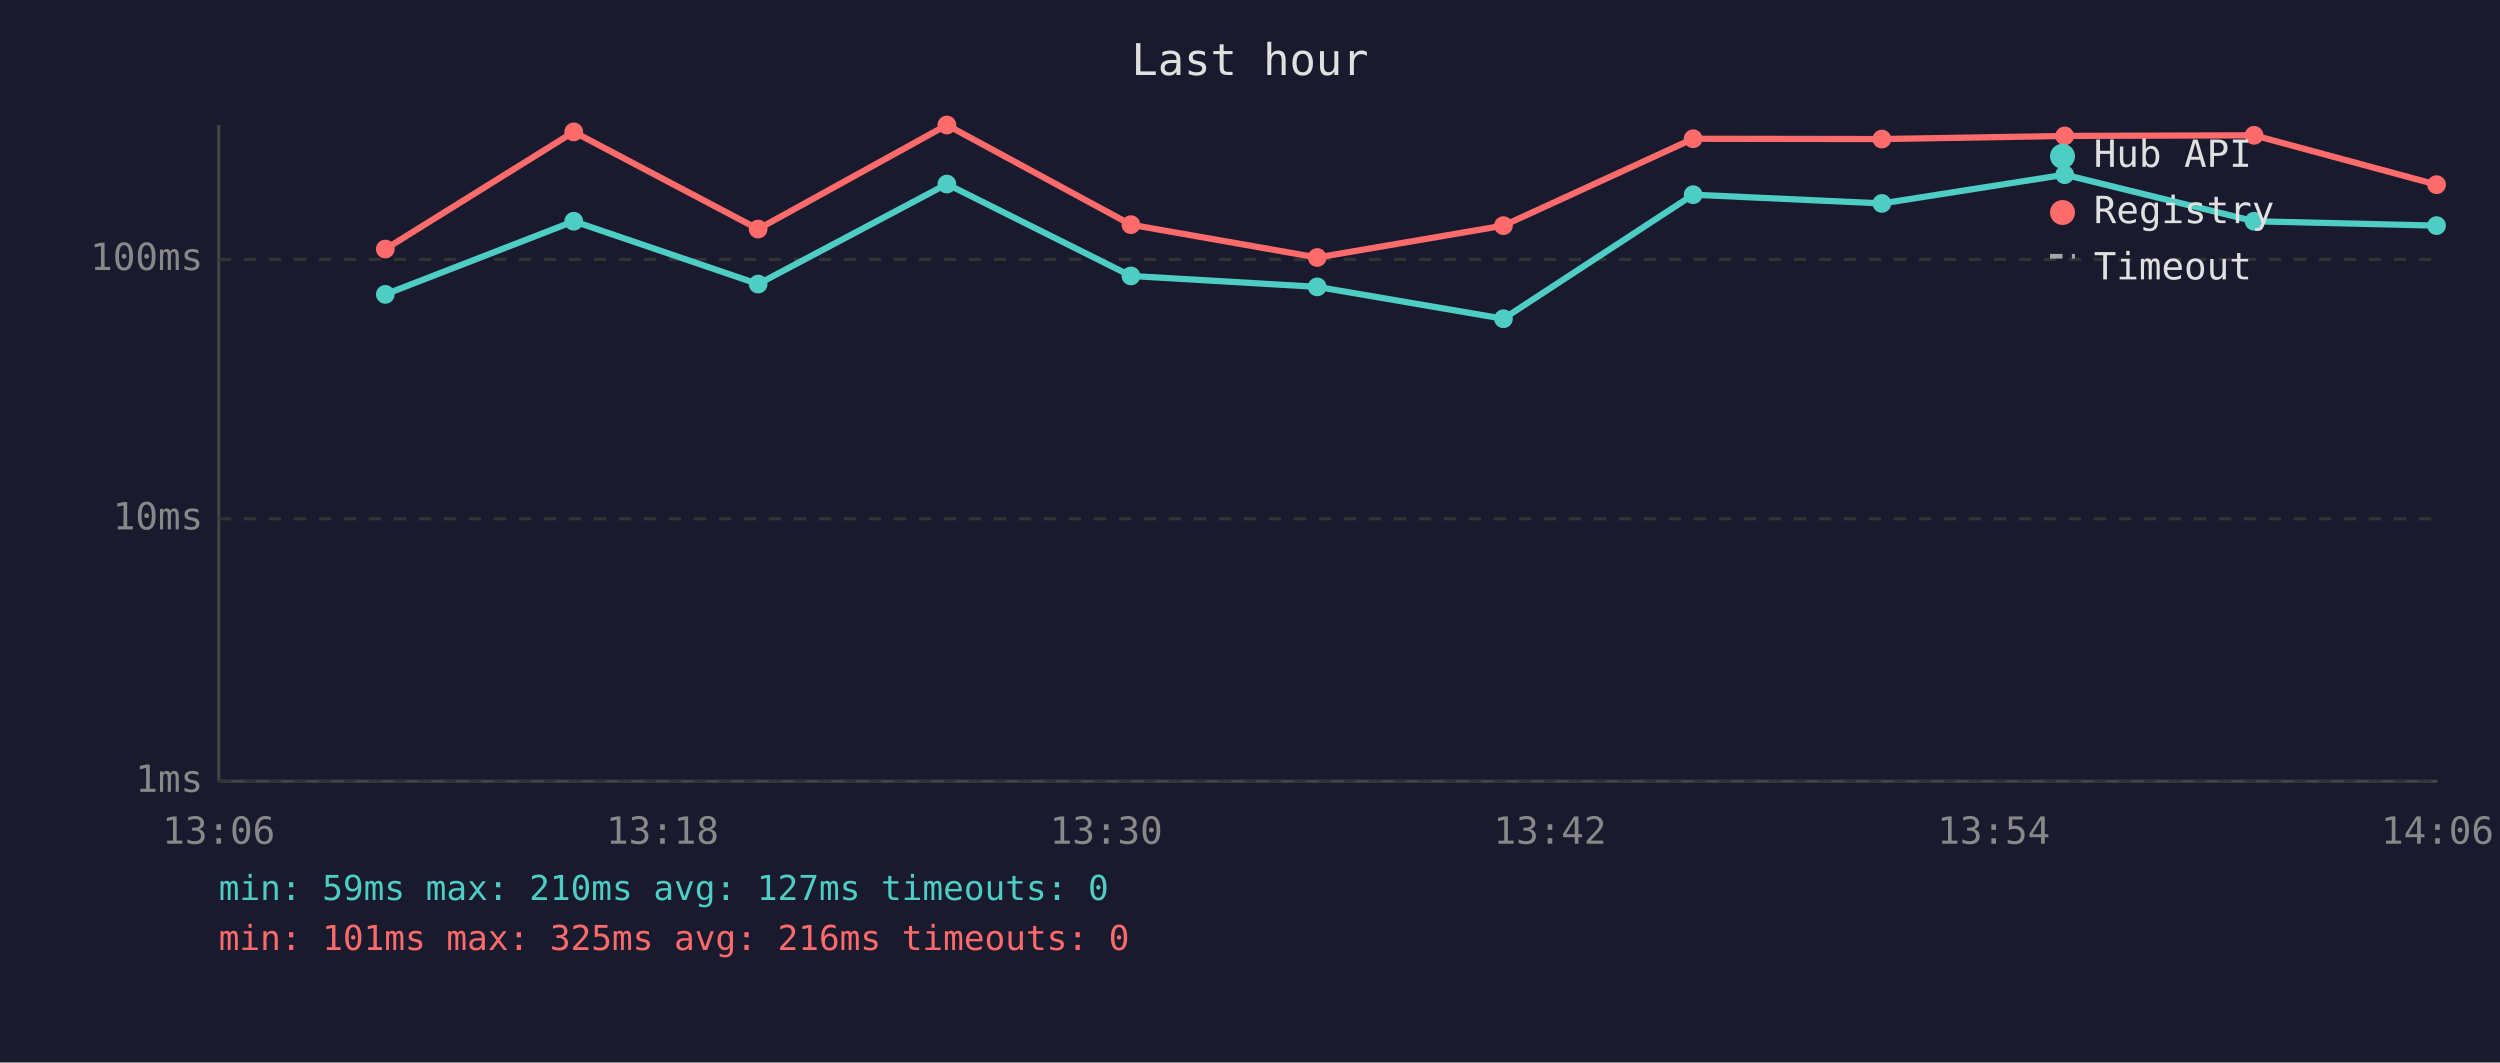
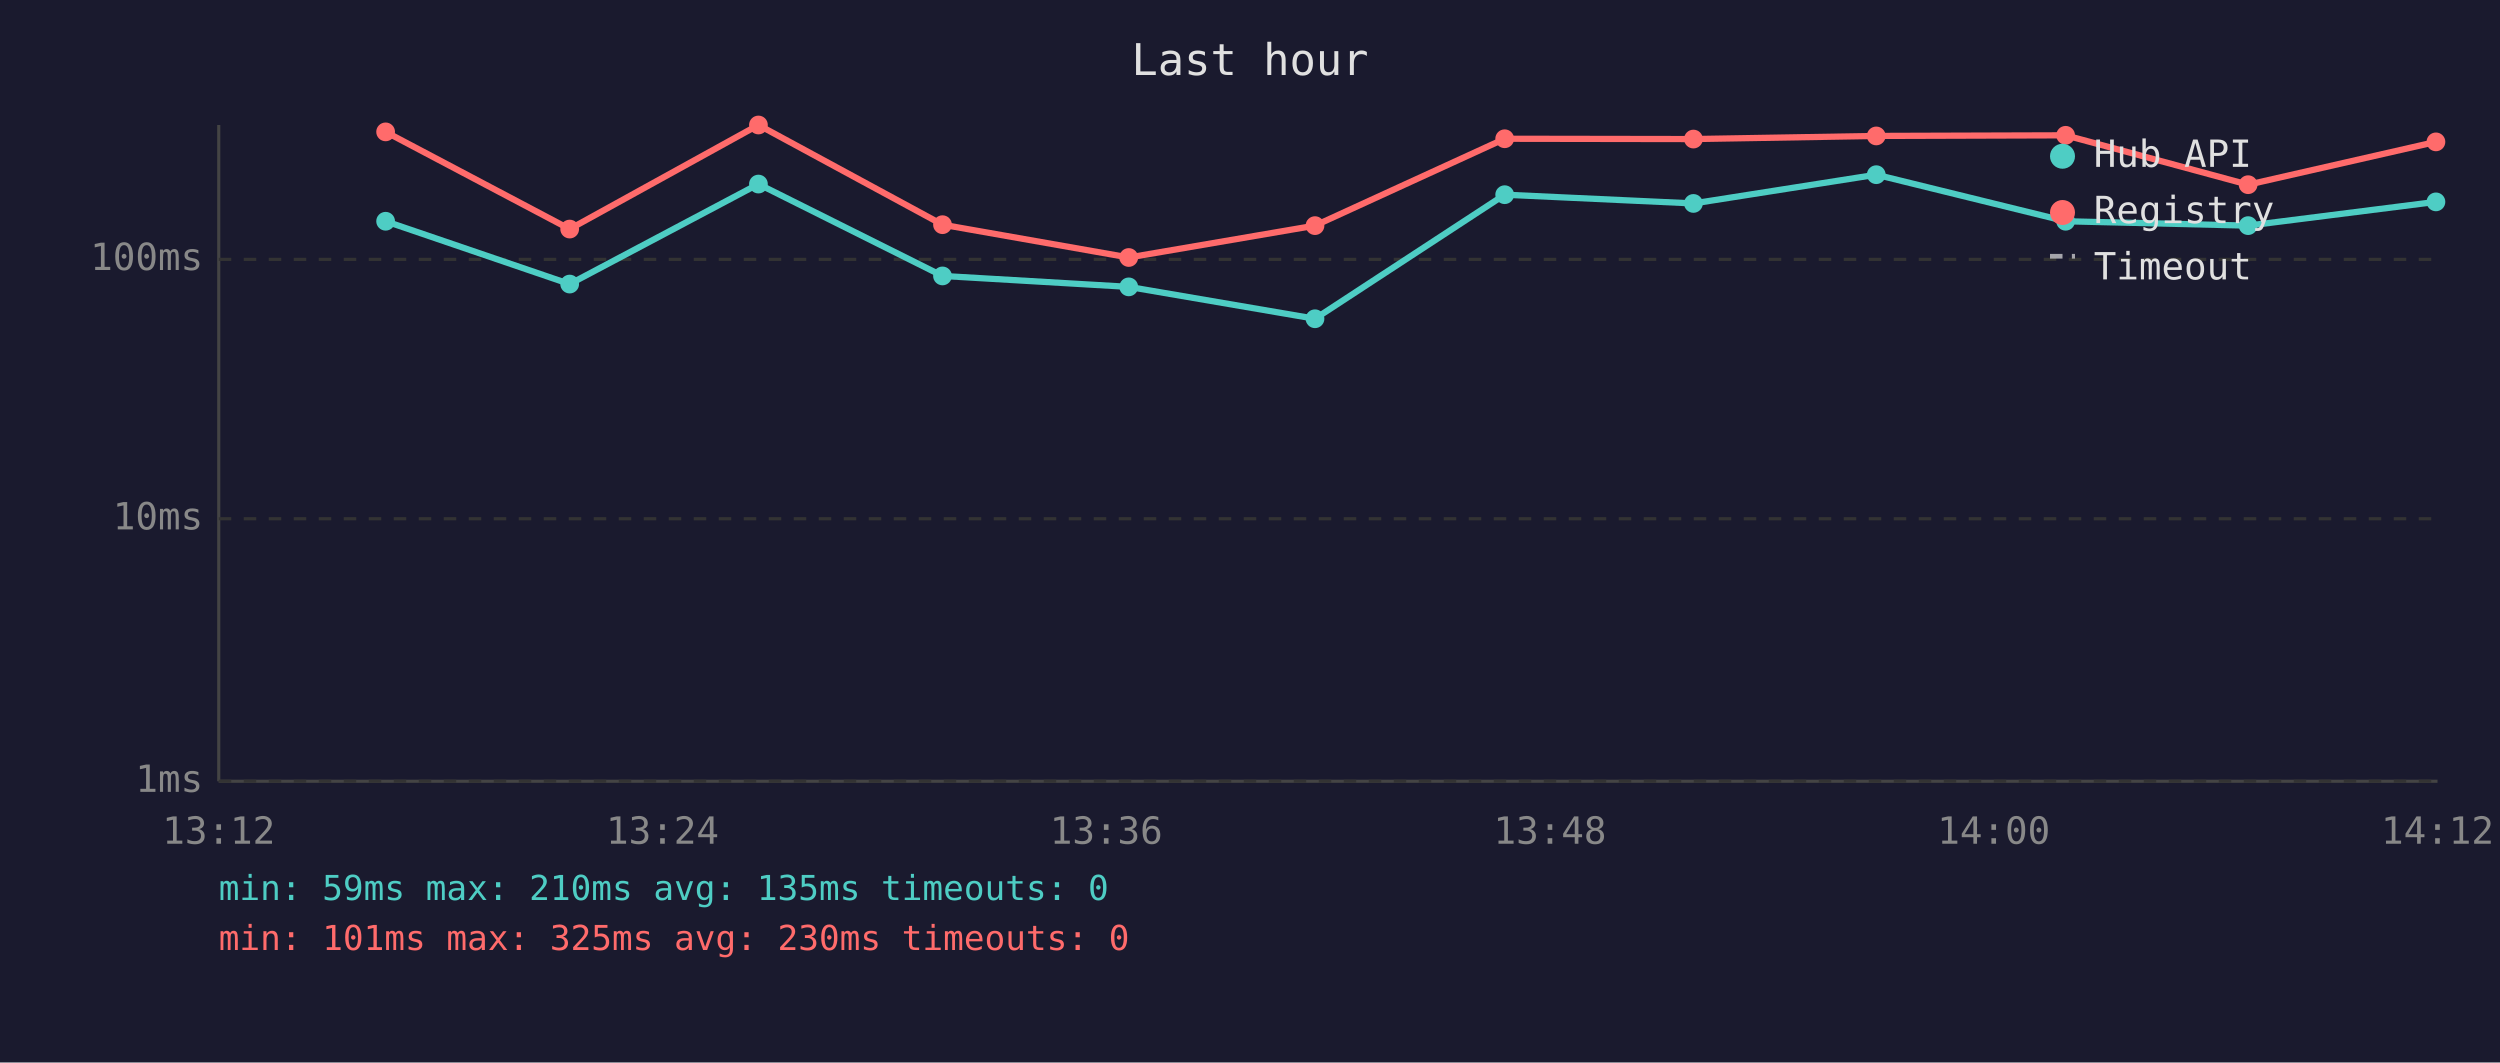
<svg xmlns="http://www.w3.org/2000/svg" viewBox="0 0 800 340" font-family="monospace" font-size="12">
  <rect width="800" height="340" fill="#1a1a2e" />
  <text x="400" y="24" fill="#e0e0e0" font-size="14" text-anchor="middle">Last hour</text>
  <line x1="70" y1="40" x2="70" y2="250" stroke="#444" stroke-width="1" />
  <line x1="70" y1="250" x2="780" y2="250" stroke="#444" stroke-width="1" />
  <line x1="70" y1="250" x2="780" y2="250" stroke="#333" stroke-width="1" stroke-dasharray="4" />
  <text x="65" y="250" fill="#888" text-anchor="end" dominant-baseline="middle">1ms</text>
  <line x1="70" y1="166" x2="780" y2="166" stroke="#333" stroke-width="1" stroke-dasharray="4" />
  <text x="65" y="166" fill="#888" text-anchor="end" dominant-baseline="middle">10ms</text>
  <line x1="70" y1="83" x2="780" y2="83" stroke="#333" stroke-width="1" stroke-dasharray="4" />
  <text x="65" y="83" fill="#888" text-anchor="end" dominant-baseline="middle">100ms</text>
-   <text x="70" y="270" fill="#888" text-anchor="middle">13:06</text>
-   <text x="212" y="270" fill="#888" text-anchor="middle">13:18</text>
-   <text x="354" y="270" fill="#888" text-anchor="middle">13:30</text>
-   <text x="496" y="270" fill="#888" text-anchor="middle">13:42</text>
-   <text x="638" y="270" fill="#888" text-anchor="middle">13:54</text>
-   <text x="780" y="270" fill="#888" text-anchor="middle">14:06</text>
-   <polyline points="123.3,94.2 183.6,70.8 242.6,90.9 303.0,58.9 361.9,88.3 421.5,91.8 481.1,102.0 541.8,62.3 602.2,65.1 660.7,55.9 721.3,70.8 779.7,72.2" fill="none" stroke="#4ecdc4" stroke-width="2" opacity="1" />
-   <circle cx="123.3" cy="94.2" r="3" fill="#4ecdc4" />
-   <circle cx="183.6" cy="70.8" r="3" fill="#4ecdc4" />
-   <circle cx="242.6" cy="90.9" r="3" fill="#4ecdc4" />
-   <circle cx="303.0" cy="58.9" r="3" fill="#4ecdc4" />
-   <circle cx="361.9" cy="88.3" r="3" fill="#4ecdc4" />
-   <circle cx="421.5" cy="91.8" r="3" fill="#4ecdc4" />
-   <circle cx="481.1" cy="102.0" r="3" fill="#4ecdc4" />
-   <circle cx="541.8" cy="62.3" r="3" fill="#4ecdc4" />
-   <circle cx="602.2" cy="65.1" r="3" fill="#4ecdc4" />
-   <circle cx="660.7" cy="55.9" r="3" fill="#4ecdc4" />
-   <circle cx="721.3" cy="70.8" r="3" fill="#4ecdc4" />
-   <circle cx="779.7" cy="72.2" r="3" fill="#4ecdc4" />
-   <polyline points="123.3,79.7 183.6,42.2 242.6,73.3 303.0,40.0 361.9,71.9 421.5,82.4 481.1,72.2 541.8,44.4 602.2,44.5 660.7,43.5 721.3,43.3 779.7,59.1" fill="none" stroke="#ff6b6b" stroke-width="2" opacity="1" />
-   <circle cx="123.3" cy="79.7" r="3" fill="#ff6b6b" />
-   <circle cx="183.6" cy="42.2" r="3" fill="#ff6b6b" />
-   <circle cx="242.6" cy="73.3" r="3" fill="#ff6b6b" />
-   <circle cx="303.0" cy="40.0" r="3" fill="#ff6b6b" />
-   <circle cx="361.9" cy="71.9" r="3" fill="#ff6b6b" />
-   <circle cx="421.5" cy="82.4" r="3" fill="#ff6b6b" />
-   <circle cx="481.1" cy="72.2" r="3" fill="#ff6b6b" />
-   <circle cx="541.8" cy="44.4" r="3" fill="#ff6b6b" />
-   <circle cx="602.2" cy="44.5" r="3" fill="#ff6b6b" />
-   <circle cx="660.7" cy="43.5" r="3" fill="#ff6b6b" />
-   <circle cx="721.3" cy="43.3" r="3" fill="#ff6b6b" />
-   <circle cx="779.7" cy="59.1" r="3" fill="#ff6b6b" />
+   <text x="70" y="270" fill="#888" text-anchor="middle">13:12</text>
+   <text x="212" y="270" fill="#888" text-anchor="middle">13:24</text>
+   <text x="354" y="270" fill="#888" text-anchor="middle">13:36</text>
+   <text x="496" y="270" fill="#888" text-anchor="middle">13:48</text>
+   <text x="638" y="270" fill="#888" text-anchor="middle">14:00</text>
+   <text x="780" y="270" fill="#888" text-anchor="middle">14:12</text>
+   <polyline points="123.4,70.8 182.3,90.9 242.7,58.9 301.6,88.3 361.2,91.8 420.8,102.0 481.5,62.3 541.9,65.1 600.4,55.9 661.0,70.8 719.4,72.2 779.5,64.6" fill="none" stroke="#4ecdc4" stroke-width="2" opacity="1" />
+   <circle cx="123.4" cy="70.8" r="3" fill="#4ecdc4" />
+   <circle cx="182.3" cy="90.9" r="3" fill="#4ecdc4" />
+   <circle cx="242.7" cy="58.9" r="3" fill="#4ecdc4" />
+   <circle cx="301.6" cy="88.3" r="3" fill="#4ecdc4" />
+   <circle cx="361.2" cy="91.8" r="3" fill="#4ecdc4" />
+   <circle cx="420.8" cy="102.0" r="3" fill="#4ecdc4" />
+   <circle cx="481.5" cy="62.3" r="3" fill="#4ecdc4" />
+   <circle cx="541.9" cy="65.1" r="3" fill="#4ecdc4" />
+   <circle cx="600.4" cy="55.9" r="3" fill="#4ecdc4" />
+   <circle cx="661.0" cy="70.8" r="3" fill="#4ecdc4" />
+   <circle cx="719.4" cy="72.2" r="3" fill="#4ecdc4" />
+   <circle cx="779.5" cy="64.6" r="3" fill="#4ecdc4" />
+   <polyline points="123.4,42.2 182.3,73.3 242.7,40.0 301.6,71.9 361.2,82.4 420.8,72.2 481.5,44.4 541.9,44.5 600.4,43.5 661.0,43.3 719.4,59.1 779.5,45.4" fill="none" stroke="#ff6b6b" stroke-width="2" opacity="1" />
+   <circle cx="123.4" cy="42.2" r="3" fill="#ff6b6b" />
+   <circle cx="182.3" cy="73.3" r="3" fill="#ff6b6b" />
+   <circle cx="242.7" cy="40.0" r="3" fill="#ff6b6b" />
+   <circle cx="301.6" cy="71.9" r="3" fill="#ff6b6b" />
+   <circle cx="361.2" cy="82.4" r="3" fill="#ff6b6b" />
+   <circle cx="420.8" cy="72.2" r="3" fill="#ff6b6b" />
+   <circle cx="481.5" cy="44.4" r="3" fill="#ff6b6b" />
+   <circle cx="541.9" cy="44.5" r="3" fill="#ff6b6b" />
+   <circle cx="600.4" cy="43.5" r="3" fill="#ff6b6b" />
+   <circle cx="661.0" cy="43.3" r="3" fill="#ff6b6b" />
+   <circle cx="719.4" cy="59.1" r="3" fill="#ff6b6b" />
+   <circle cx="779.5" cy="45.4" r="3" fill="#ff6b6b" />
  <circle cx="660" cy="50" r="4" fill="#4ecdc4" />
  <text x="670" y="50" fill="#e0e0e0" dominant-baseline="middle">Hub API</text>
  <circle cx="660" cy="68" r="4" fill="#ff6b6b" />
  <text x="670" y="68" fill="#e0e0e0" dominant-baseline="middle">Registry</text>
  <line x1="656" y1="82" x2="664" y2="82" stroke="#e0e0e0" stroke-width="1.5" stroke-dasharray="4,3" opacity="0.7" />
  <text x="670" y="86" fill="#e0e0e0" dominant-baseline="middle">Timeout</text>
-   <text x="70" y="288" fill="#4ecdc4" font-size="11">min: 59ms  max: 210ms  avg: 127ms  timeouts: 0</text>
-   <text x="70" y="304" fill="#ff6b6b" font-size="11">min: 101ms  max: 325ms  avg: 216ms  timeouts: 0</text>
+   <text x="70" y="288" fill="#4ecdc4" font-size="11">min: 59ms  max: 210ms  avg: 135ms  timeouts: 0</text>
+   <text x="70" y="304" fill="#ff6b6b" font-size="11">min: 101ms  max: 325ms  avg: 230ms  timeouts: 0</text>
</svg>
